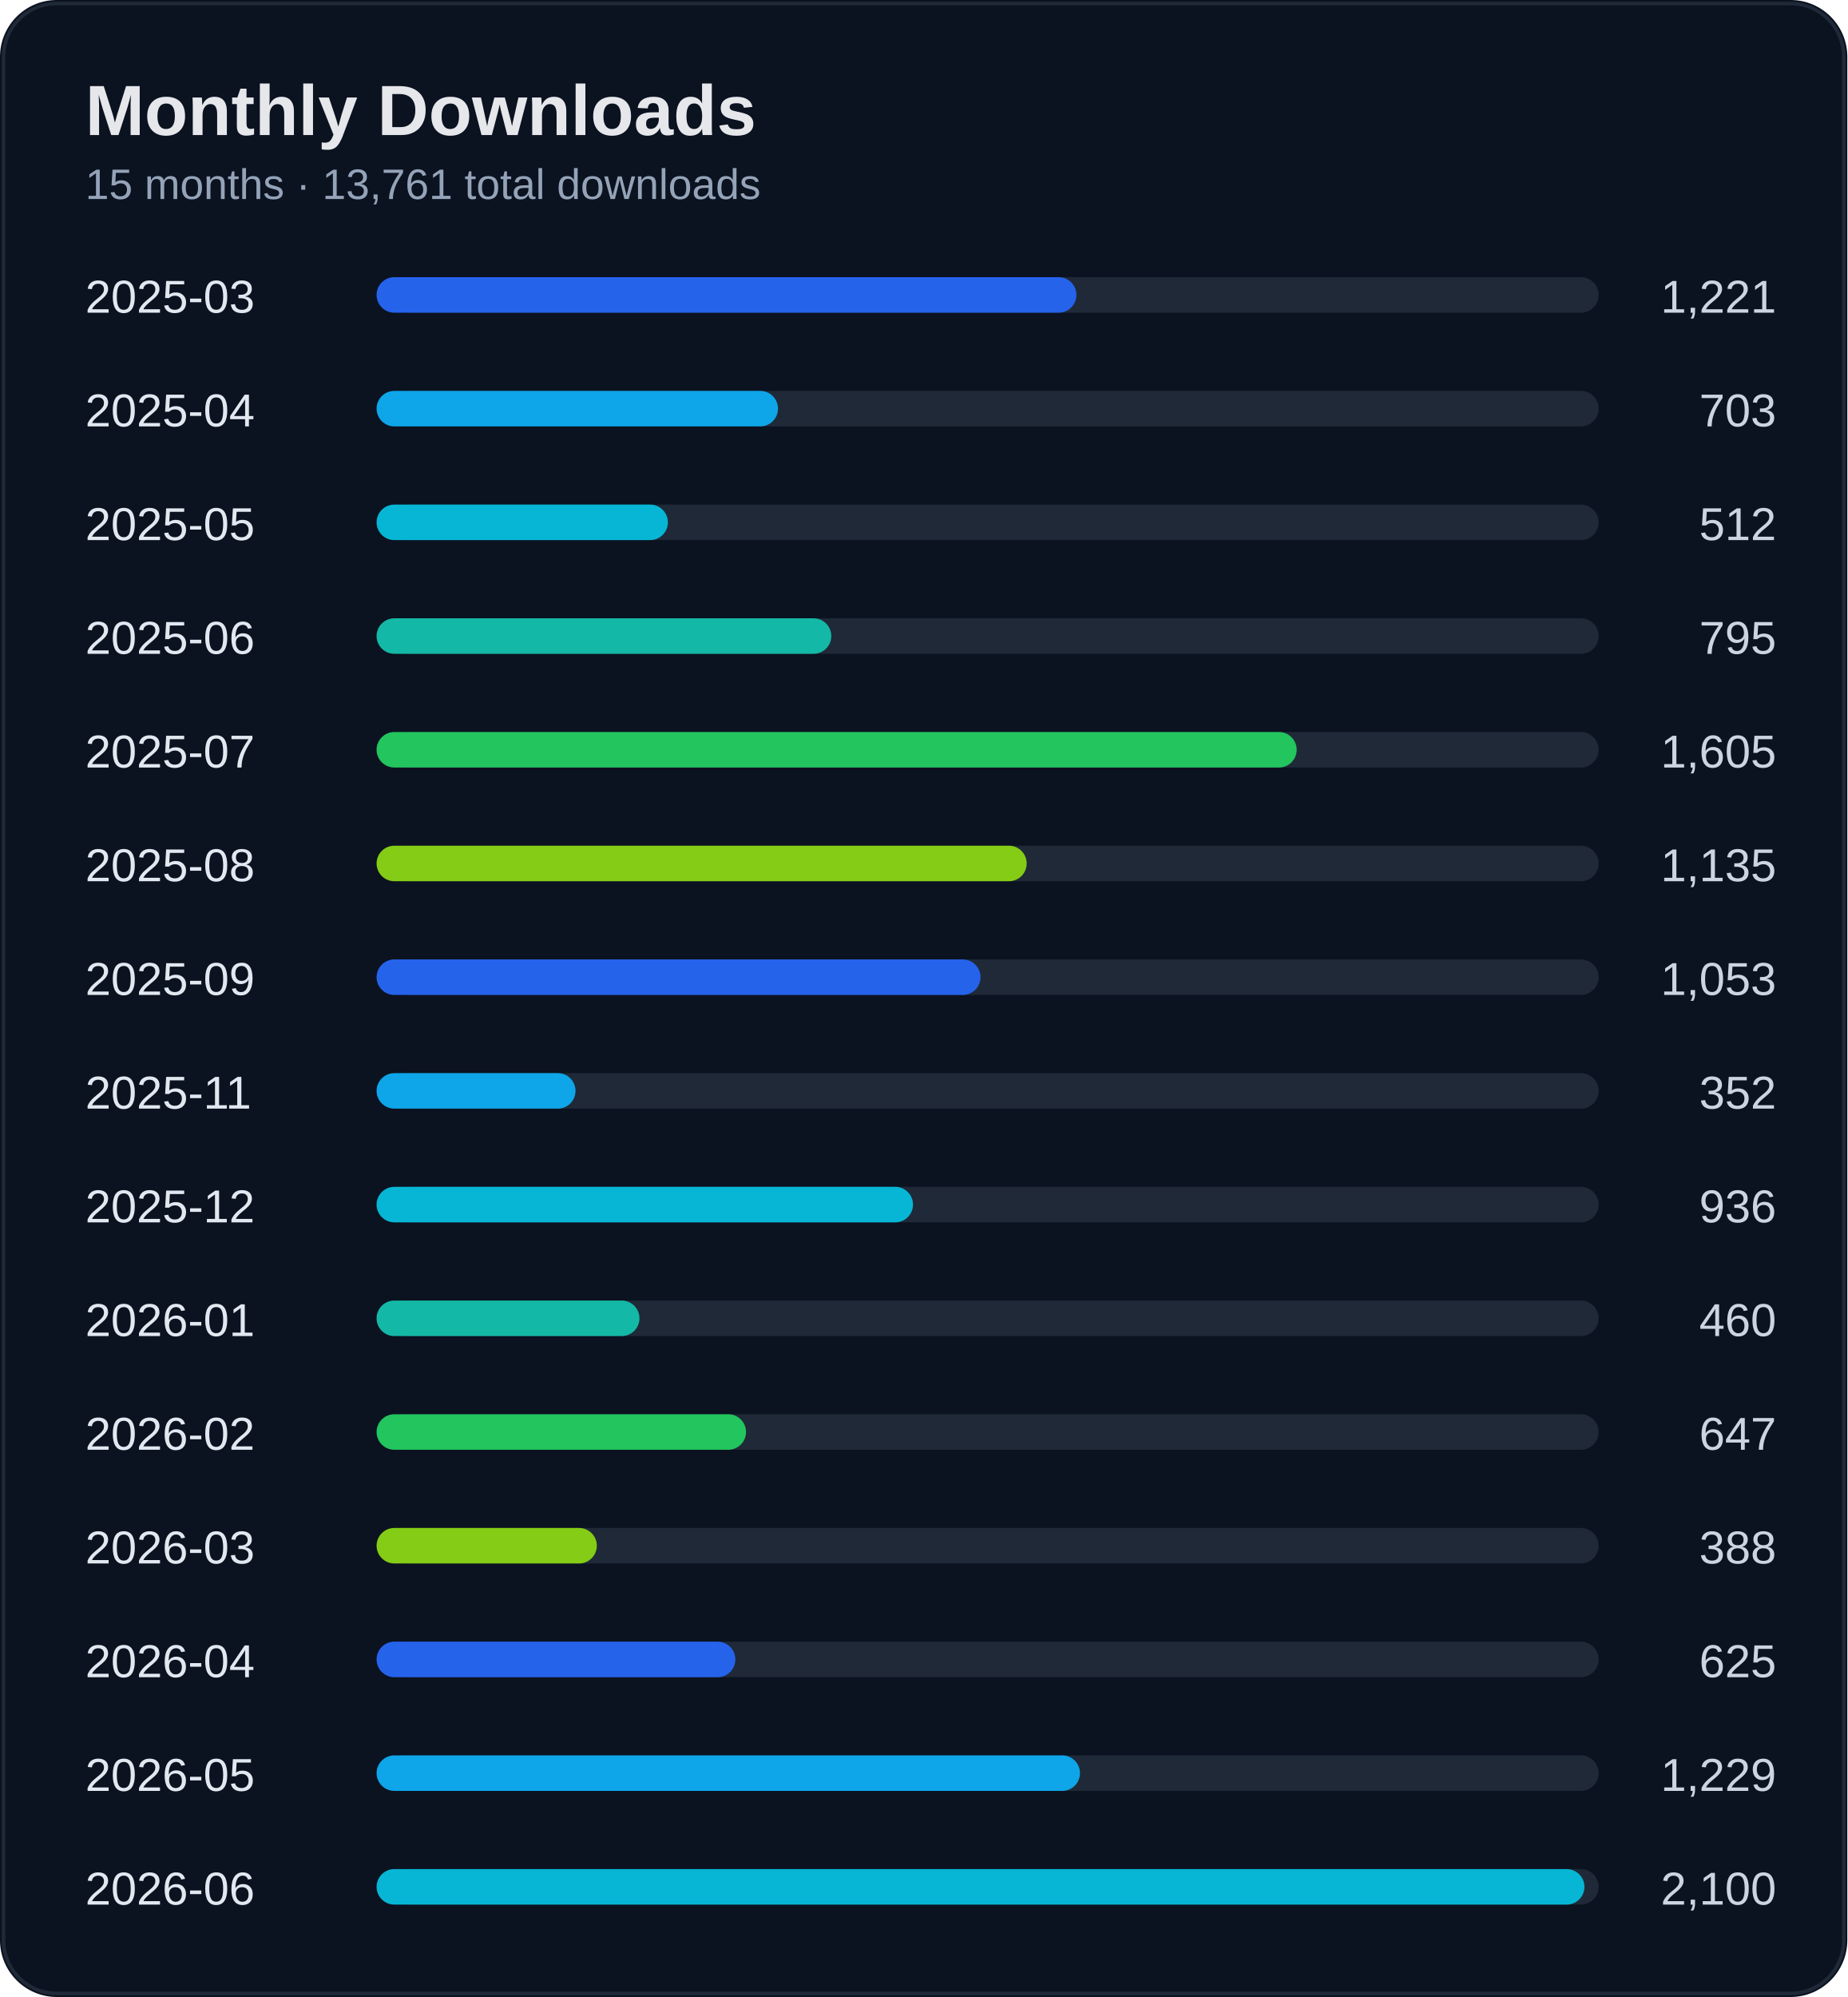
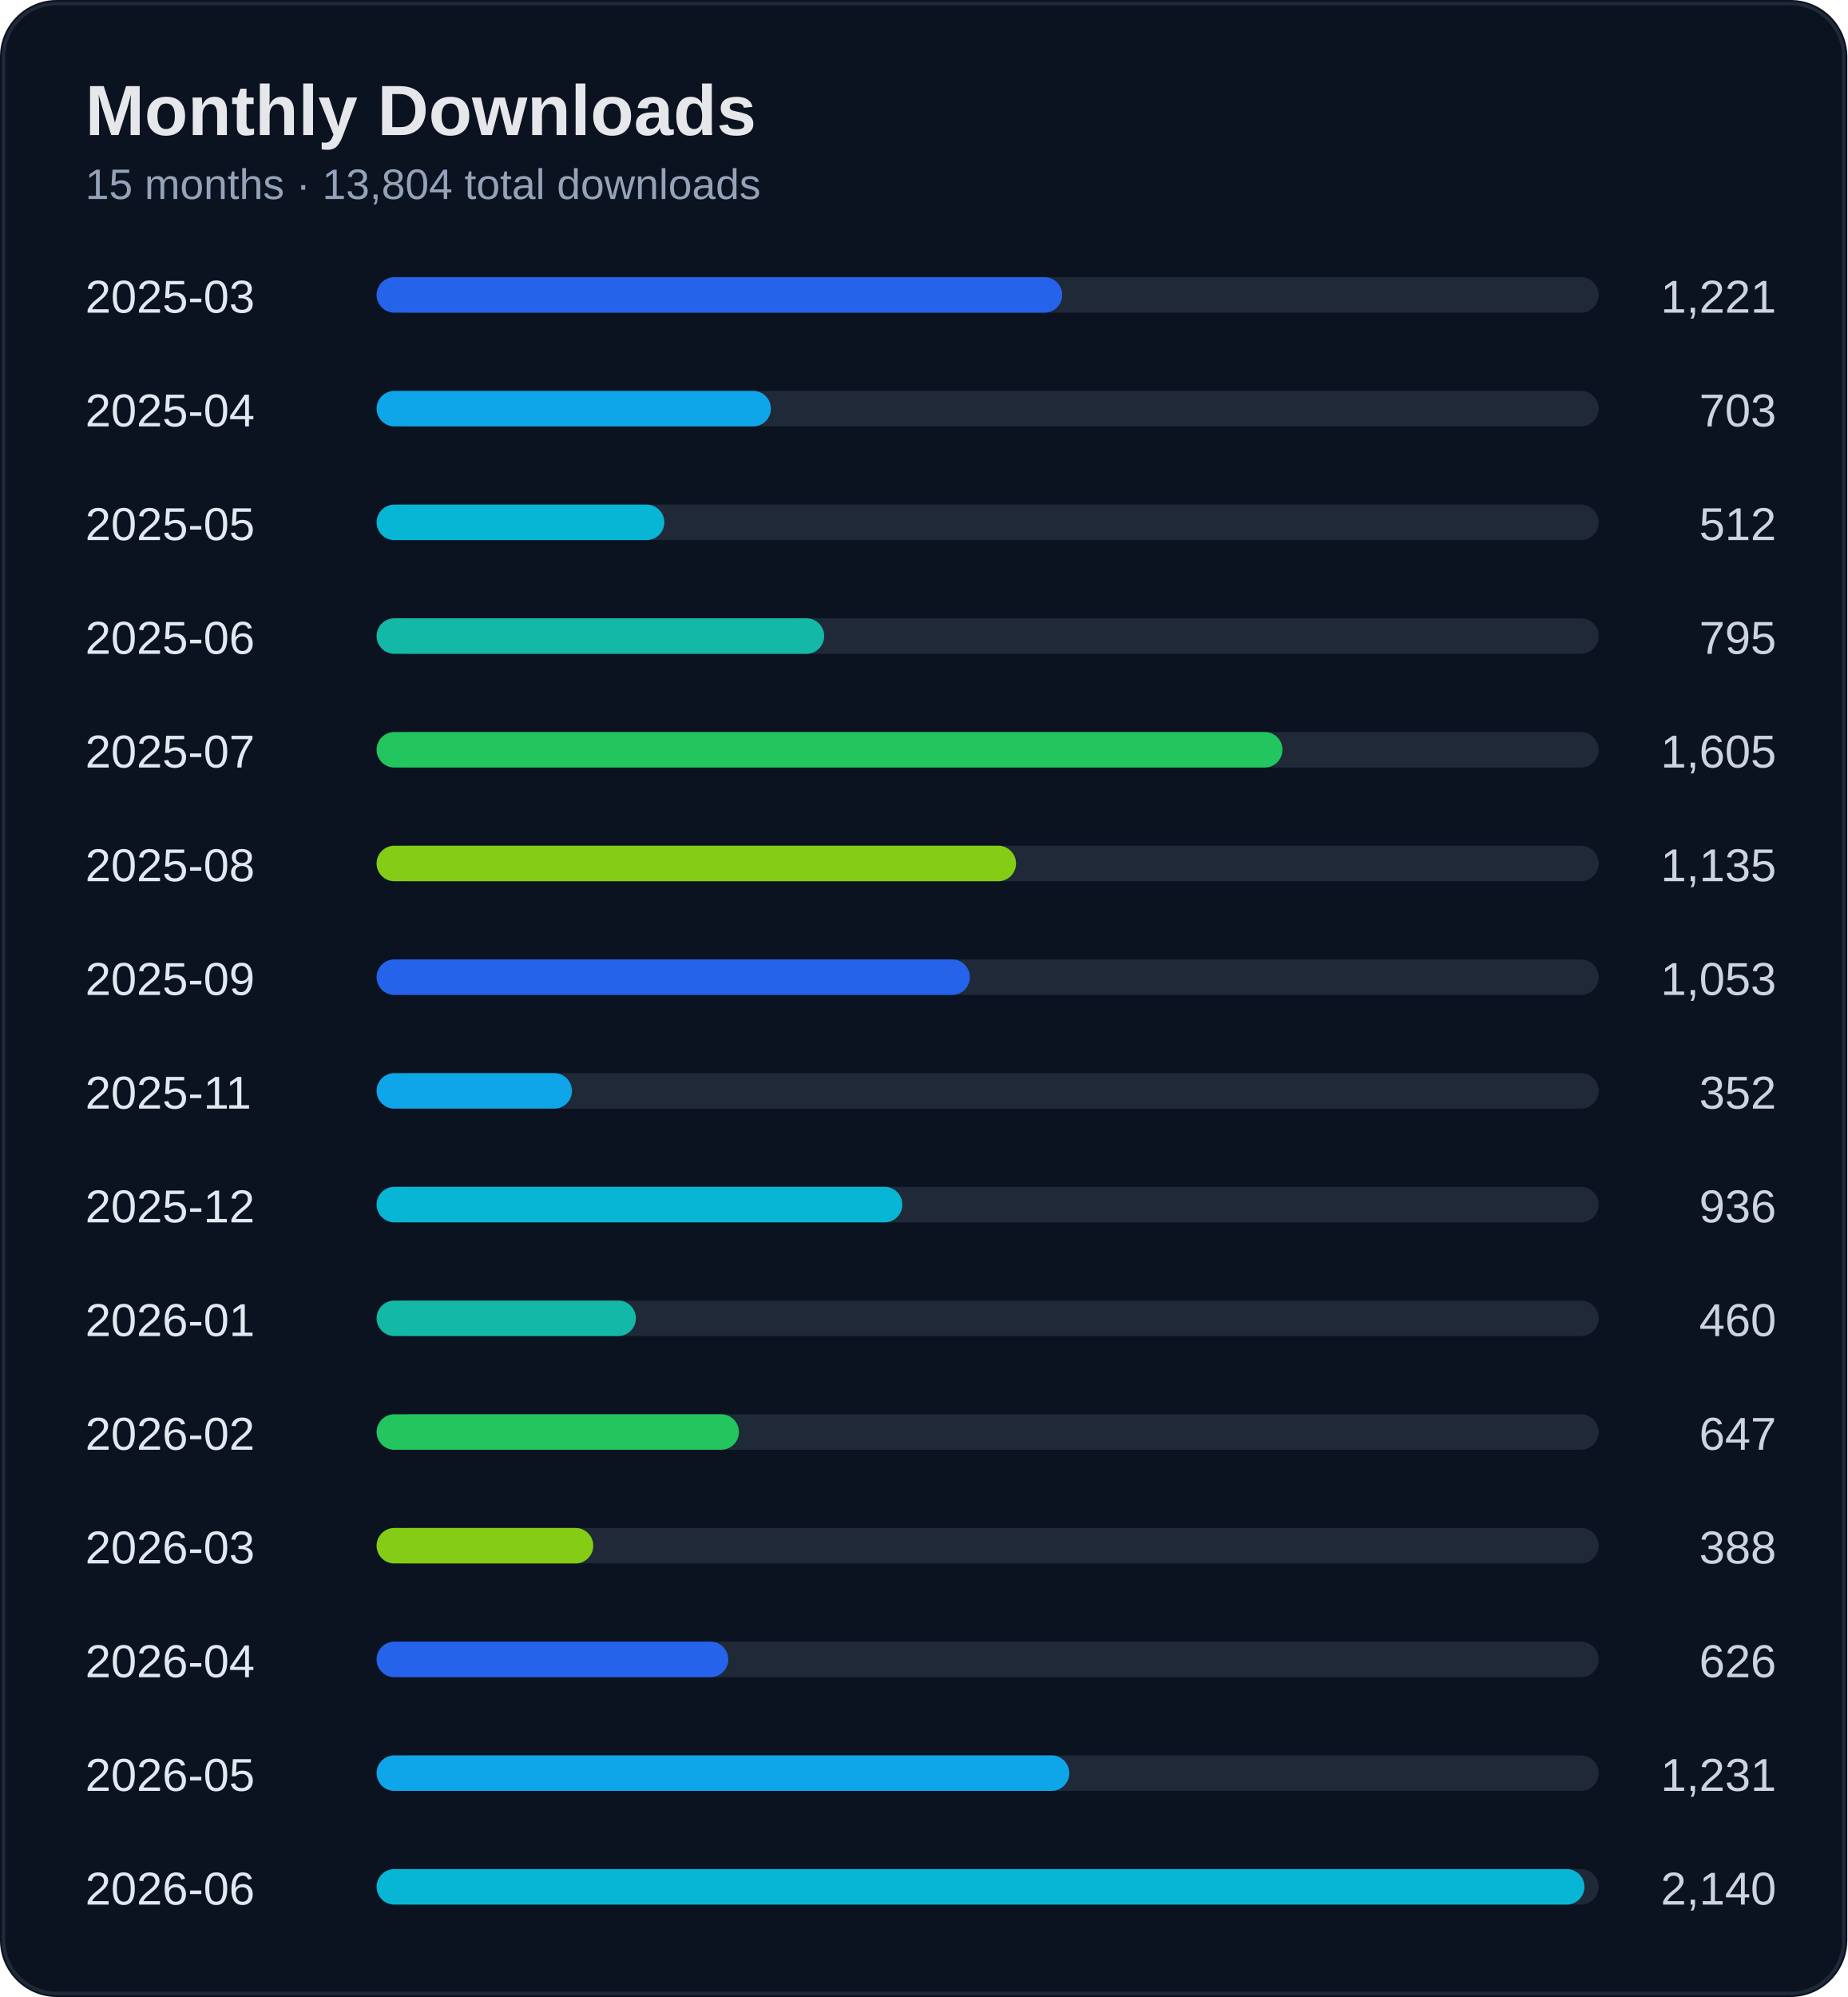
<svg xmlns="http://www.w3.org/2000/svg" width="520" height="562" viewBox="0 0 520 562">
  <rect width="100%" height="100%" rx="16" fill="#0b1220" />
  <rect x="1" y="1" width="518" height="560" rx="15" fill="none" stroke="#1f2937" />
  <text x="24" y="38" fill="#e5e7eb" font-size="20" font-weight="700" font-family="Segoe UI, Arial">Monthly Downloads</text>
-   <text x="24" y="56" fill="#94a3b8" font-size="12" font-family="Segoe UI, Arial">15 months · 13,761 total downloads</text>
+   <text x="24" y="56" fill="#94a3b8" font-size="12" font-family="Segoe UI, Arial">15 months · 13,804 total downloads</text>
  <text x="24" y="88" fill="#e2e8f0" font-size="13" font-family="Segoe UI, Arial">2025-03</text>
  <text x="500" y="88" fill="#cbd5e1" font-size="13" text-anchor="end" font-family="Segoe UI, Arial">1,221</text>
  <rect x="110" y="78" width="340" height="10" rx="5" fill="#1f2937" />
-   <rect x="106" y="78" width="197" height="10" rx="5" fill="#2563eb" />
+   <rect x="106" y="78" width="193" height="10" rx="5" fill="#2563eb" />
  <text x="24" y="120" fill="#e2e8f0" font-size="13" font-family="Segoe UI, Arial">2025-04</text>
  <text x="500" y="120" fill="#cbd5e1" font-size="13" text-anchor="end" font-family="Segoe UI, Arial">703</text>
  <rect x="110" y="110" width="340" height="10" rx="5" fill="#1f2937" />
-   <rect x="106" y="110" width="113" height="10" rx="5" fill="#0ea5e9" />
+   <rect x="106" y="110" width="111" height="10" rx="5" fill="#0ea5e9" />
  <text x="24" y="152" fill="#e2e8f0" font-size="13" font-family="Segoe UI, Arial">2025-05</text>
  <text x="500" y="152" fill="#cbd5e1" font-size="13" text-anchor="end" font-family="Segoe UI, Arial">512</text>
  <rect x="110" y="142" width="340" height="10" rx="5" fill="#1f2937" />
-   <rect x="106" y="142" width="82" height="10" rx="5" fill="#06b6d4" />
+   <rect x="106" y="142" width="81" height="10" rx="5" fill="#06b6d4" />
  <text x="24" y="184" fill="#e2e8f0" font-size="13" font-family="Segoe UI, Arial">2025-06</text>
  <text x="500" y="184" fill="#cbd5e1" font-size="13" text-anchor="end" font-family="Segoe UI, Arial">795</text>
  <rect x="110" y="174" width="340" height="10" rx="5" fill="#1f2937" />
-   <rect x="106" y="174" width="128" height="10" rx="5" fill="#14b8a6" />
+   <rect x="106" y="174" width="126" height="10" rx="5" fill="#14b8a6" />
  <text x="24" y="216" fill="#e2e8f0" font-size="13" font-family="Segoe UI, Arial">2025-07</text>
  <text x="500" y="216" fill="#cbd5e1" font-size="13" text-anchor="end" font-family="Segoe UI, Arial">1,605</text>
  <rect x="110" y="206" width="340" height="10" rx="5" fill="#1f2937" />
-   <rect x="106" y="206" width="259" height="10" rx="5" fill="#22c55e" />
+   <rect x="106" y="206" width="255" height="10" rx="5" fill="#22c55e" />
  <text x="24" y="248" fill="#e2e8f0" font-size="13" font-family="Segoe UI, Arial">2025-08</text>
  <text x="500" y="248" fill="#cbd5e1" font-size="13" text-anchor="end" font-family="Segoe UI, Arial">1,135</text>
  <rect x="110" y="238" width="340" height="10" rx="5" fill="#1f2937" />
-   <rect x="106" y="238" width="183" height="10" rx="5" fill="#84cc16" />
+   <rect x="106" y="238" width="180" height="10" rx="5" fill="#84cc16" />
  <text x="24" y="280" fill="#e2e8f0" font-size="13" font-family="Segoe UI, Arial">2025-09</text>
  <text x="500" y="280" fill="#cbd5e1" font-size="13" text-anchor="end" font-family="Segoe UI, Arial">1,053</text>
  <rect x="110" y="270" width="340" height="10" rx="5" fill="#1f2937" />
-   <rect x="106" y="270" width="170" height="10" rx="5" fill="#2563eb" />
+   <rect x="106" y="270" width="167" height="10" rx="5" fill="#2563eb" />
  <text x="24" y="312" fill="#e2e8f0" font-size="13" font-family="Segoe UI, Arial">2025-11</text>
  <text x="500" y="312" fill="#cbd5e1" font-size="13" text-anchor="end" font-family="Segoe UI, Arial">352</text>
  <rect x="110" y="302" width="340" height="10" rx="5" fill="#1f2937" />
-   <rect x="106" y="302" width="56" height="10" rx="5" fill="#0ea5e9" />
+   <rect x="106" y="302" width="55" height="10" rx="5" fill="#0ea5e9" />
  <text x="24" y="344" fill="#e2e8f0" font-size="13" font-family="Segoe UI, Arial">2025-12</text>
  <text x="500" y="344" fill="#cbd5e1" font-size="13" text-anchor="end" font-family="Segoe UI, Arial">936</text>
  <rect x="110" y="334" width="340" height="10" rx="5" fill="#1f2937" />
-   <rect x="106" y="334" width="151" height="10" rx="5" fill="#06b6d4" />
+   <rect x="106" y="334" width="148" height="10" rx="5" fill="#06b6d4" />
  <text x="24" y="376" fill="#e2e8f0" font-size="13" font-family="Segoe UI, Arial">2026-01</text>
  <text x="500" y="376" fill="#cbd5e1" font-size="13" text-anchor="end" font-family="Segoe UI, Arial">460</text>
  <rect x="110" y="366" width="340" height="10" rx="5" fill="#1f2937" />
-   <rect x="106" y="366" width="74" height="10" rx="5" fill="#14b8a6" />
+   <rect x="106" y="366" width="73" height="10" rx="5" fill="#14b8a6" />
  <text x="24" y="408" fill="#e2e8f0" font-size="13" font-family="Segoe UI, Arial">2026-02</text>
  <text x="500" y="408" fill="#cbd5e1" font-size="13" text-anchor="end" font-family="Segoe UI, Arial">647</text>
  <rect x="110" y="398" width="340" height="10" rx="5" fill="#1f2937" />
-   <rect x="106" y="398" width="104" height="10" rx="5" fill="#22c55e" />
+   <rect x="106" y="398" width="102" height="10" rx="5" fill="#22c55e" />
  <text x="24" y="440" fill="#e2e8f0" font-size="13" font-family="Segoe UI, Arial">2026-03</text>
  <text x="500" y="440" fill="#cbd5e1" font-size="13" text-anchor="end" font-family="Segoe UI, Arial">388</text>
  <rect x="110" y="430" width="340" height="10" rx="5" fill="#1f2937" />
-   <rect x="106" y="430" width="62" height="10" rx="5" fill="#84cc16" />
+   <rect x="106" y="430" width="61" height="10" rx="5" fill="#84cc16" />
  <text x="24" y="472" fill="#e2e8f0" font-size="13" font-family="Segoe UI, Arial">2026-04</text>
-   <text x="500" y="472" fill="#cbd5e1" font-size="13" text-anchor="end" font-family="Segoe UI, Arial">625</text>
+   <text x="500" y="472" fill="#cbd5e1" font-size="13" text-anchor="end" font-family="Segoe UI, Arial">626</text>
  <rect x="110" y="462" width="340" height="10" rx="5" fill="#1f2937" />
-   <rect x="106" y="462" width="101" height="10" rx="5" fill="#2563eb" />
+   <rect x="106" y="462" width="99" height="10" rx="5" fill="#2563eb" />
  <text x="24" y="504" fill="#e2e8f0" font-size="13" font-family="Segoe UI, Arial">2026-05</text>
-   <text x="500" y="504" fill="#cbd5e1" font-size="13" text-anchor="end" font-family="Segoe UI, Arial">1,229</text>
+   <text x="500" y="504" fill="#cbd5e1" font-size="13" text-anchor="end" font-family="Segoe UI, Arial">1,231</text>
  <rect x="110" y="494" width="340" height="10" rx="5" fill="#1f2937" />
-   <rect x="106" y="494" width="198" height="10" rx="5" fill="#0ea5e9" />
+   <rect x="106" y="494" width="195" height="10" rx="5" fill="#0ea5e9" />
  <text x="24" y="536" fill="#e2e8f0" font-size="13" font-family="Segoe UI, Arial">2026-06</text>
-   <text x="500" y="536" fill="#cbd5e1" font-size="13" text-anchor="end" font-family="Segoe UI, Arial">2,100</text>
+   <text x="500" y="536" fill="#cbd5e1" font-size="13" text-anchor="end" font-family="Segoe UI, Arial">2,140</text>
  <rect x="110" y="526" width="340" height="10" rx="5" fill="#1f2937" />
  <rect x="106" y="526" width="340" height="10" rx="5" fill="#06b6d4" />
</svg>
